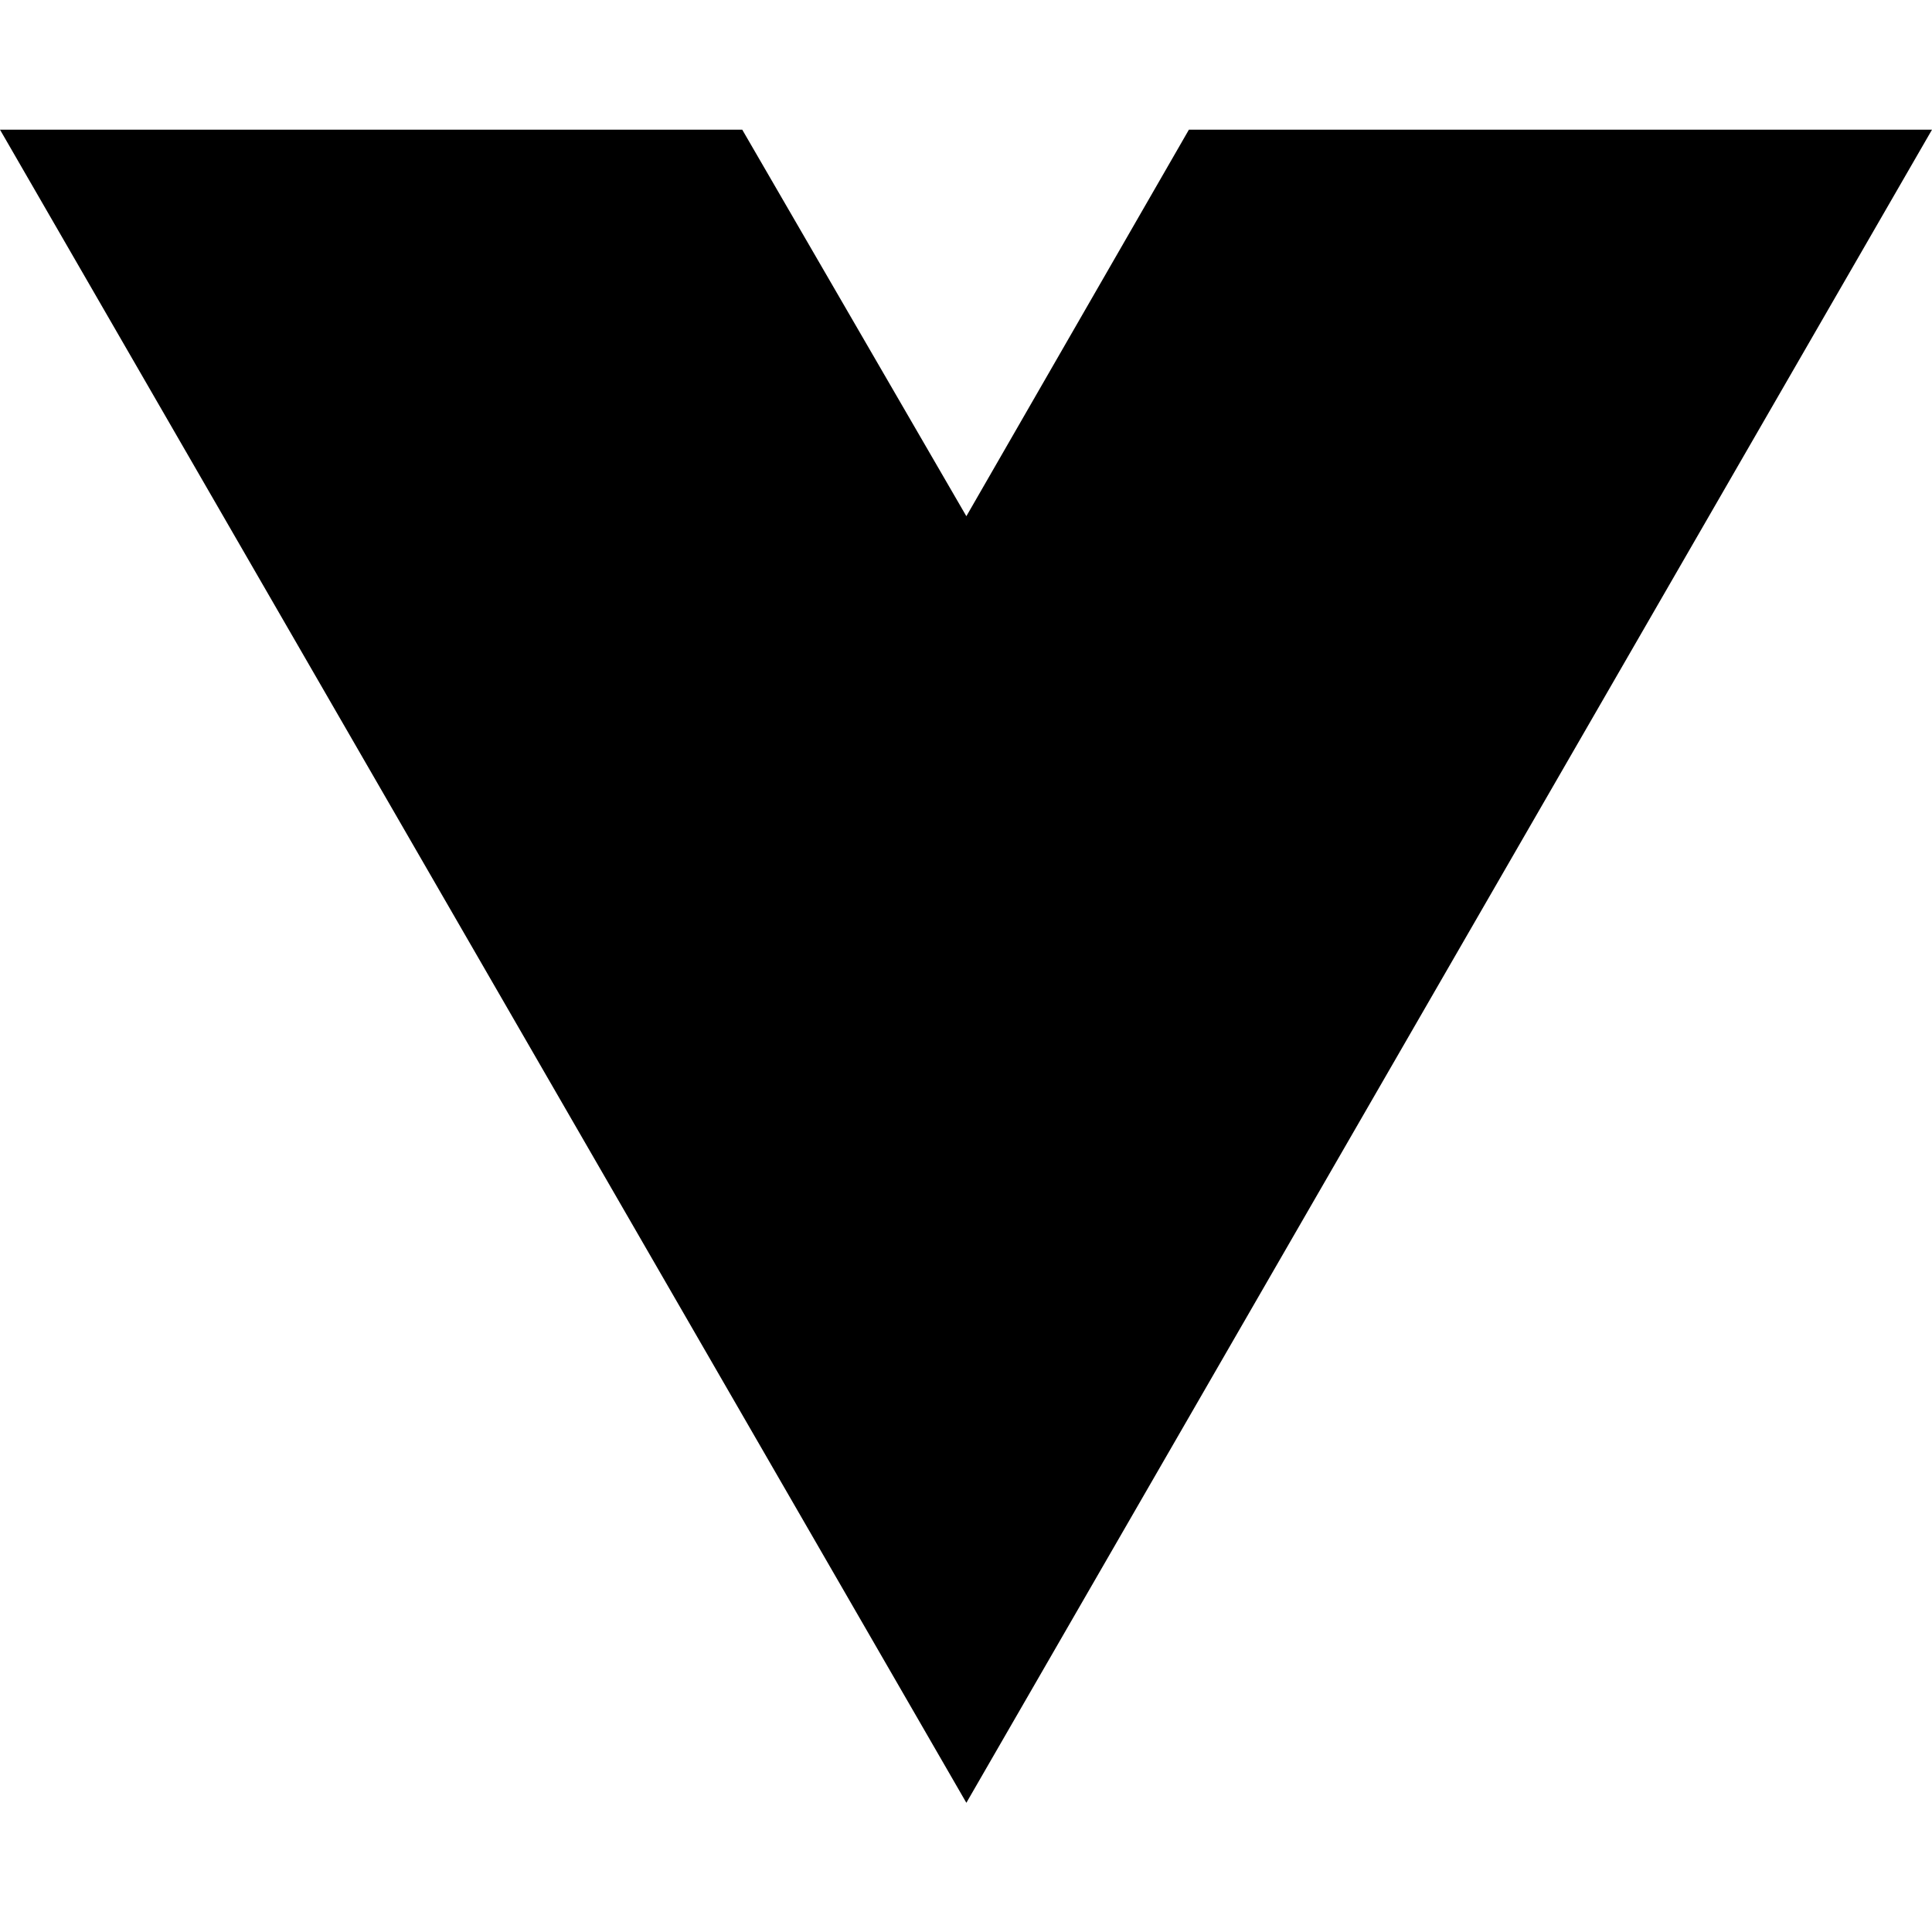
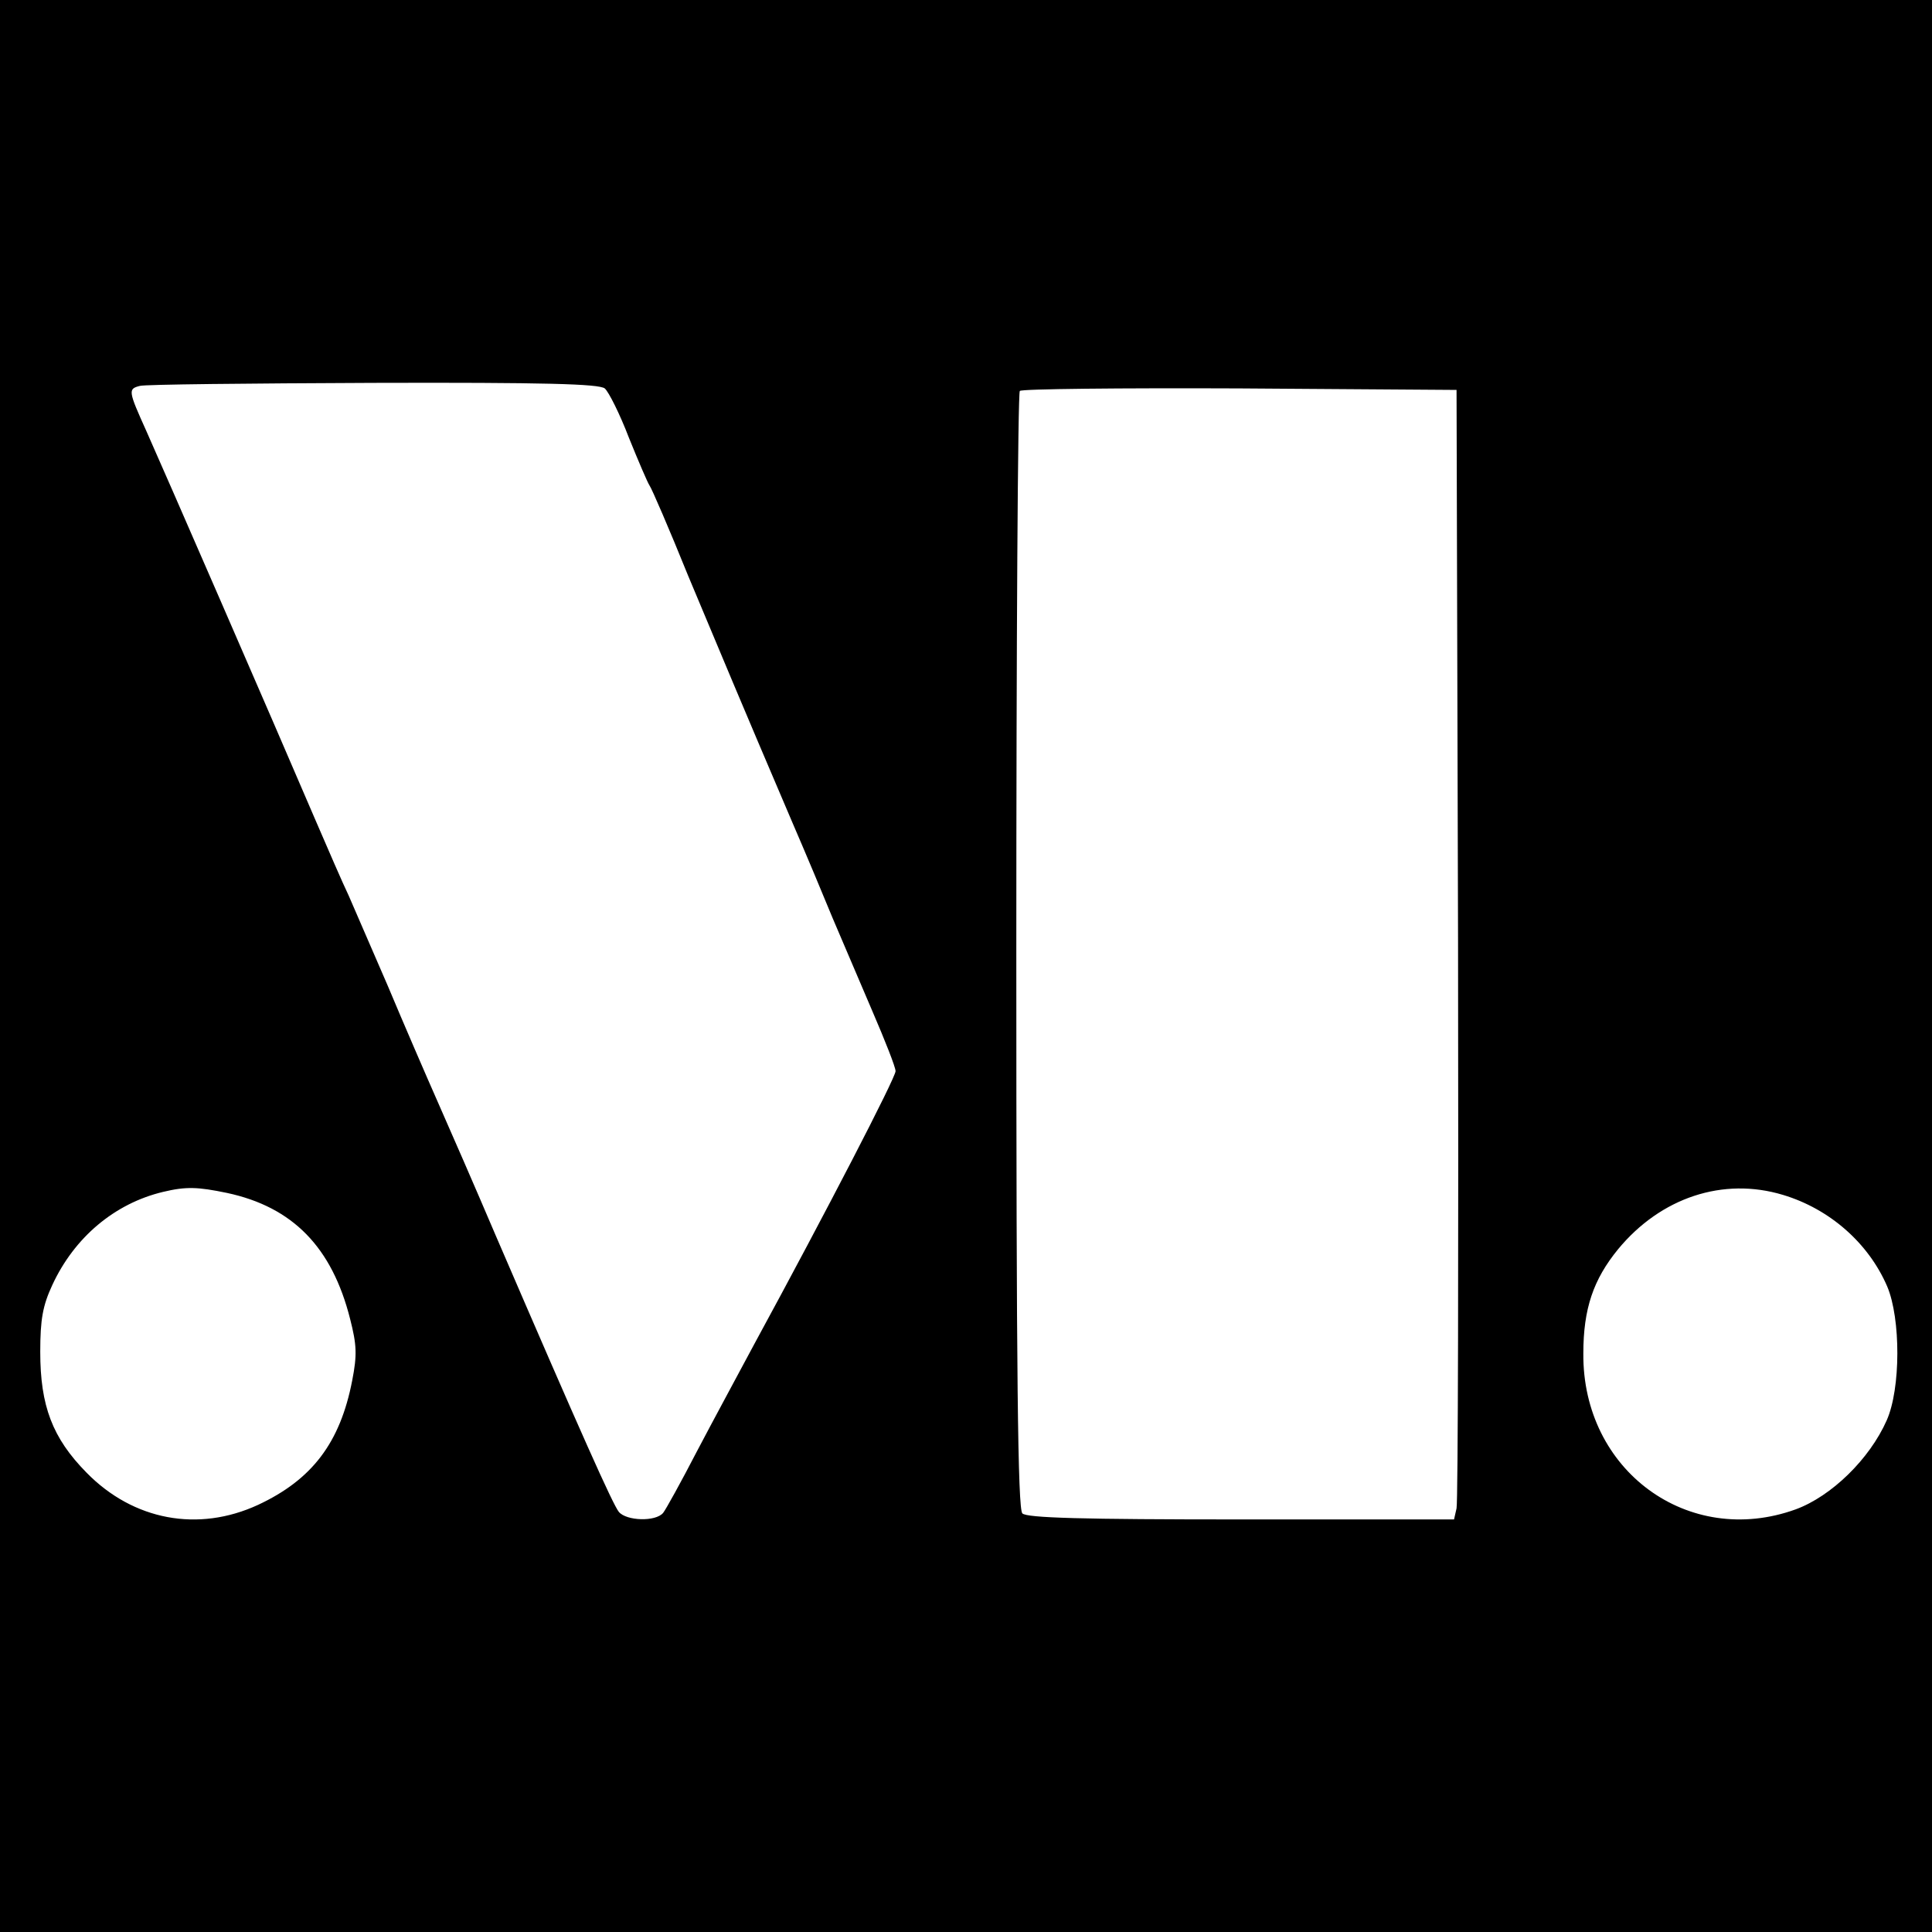
- <svg xmlns="http://www.w3.org/2000/svg" width="16" height="16" viewBox="0 0 16 16" fill="none">
-   <path d="M8.003 14.93L0 1.074H6.147L8.003 4.275L9.846 1.074H16L8.003 14.93Z" fill="black" />
+ <svg xmlns="http://www.w3.org/2000/svg" version="1.0" width="384pt" height="384pt" viewBox="0 0 384 384" preserveAspectRatio="xMidYMid meet">
+   <g transform="translate(0,384) scale(0.1,-0.1)" fill="#000000" stroke="none">
+     <path d="M0 1920 l0 -1920 1920 0 1920 0 0 1920 0 1920 -1920 0 -1920 0 0 -1920z m1202 1148 c8 -7 30 -51 48 -98 19 -47 37 -89 41 -95 4 -5 39 -86 77 -180 68 -162 101 -242 207 -490 26 -60 62 -146 80 -190 19 -44 54 -127 79 -185 25 -58 46 -111 46 -119 0 -13 -137 -278 -280 -541 -31 -58 -83 -154 -115 -215 -31 -60 -62 -116 -67 -122 -15 -18 -73 -16 -88 2 -12 15 -73 151 -245 550 -40 94 -92 213 -115 265 -23 52 -68 156 -99 230 -32 74 -67 155 -78 180 -12 25 -41 92 -66 150 -83 194 -305 704 -336 773 -36 80 -37 84 -13 90 9 3 218 5 463 6 343 1 449 -2 461 -11z m1696 -1103 c1 -605 0 -1110 -3 -1123 l-5 -22 -423 0 c-316 0 -426 3 -435 12 -9 9 -12 271 -12 1118 0 609 3 1110 7 1113 3 4 200 6 437 5 l431 -3 3 -1100z m-2447 -496 c131 -28 209 -108 245 -251 13 -51 14 -71 4 -122 -24 -124 -80 -197 -187 -247 -119 -55 -248 -31 -341 64 -68 69 -92 133 -92 240 0 65 5 92 24 133 44 95 124 162 220 185 46 11 69 10 127 -2z m3093 -4 c93 -28 170 -96 207 -182 27 -64 27 -203 -1 -266 -34 -77 -110 -151 -181 -177 -213 -77 -424 77 -422 310 0 89 20 147 69 207 85 103 209 144 328 108z" />
+   </g>
</svg>
